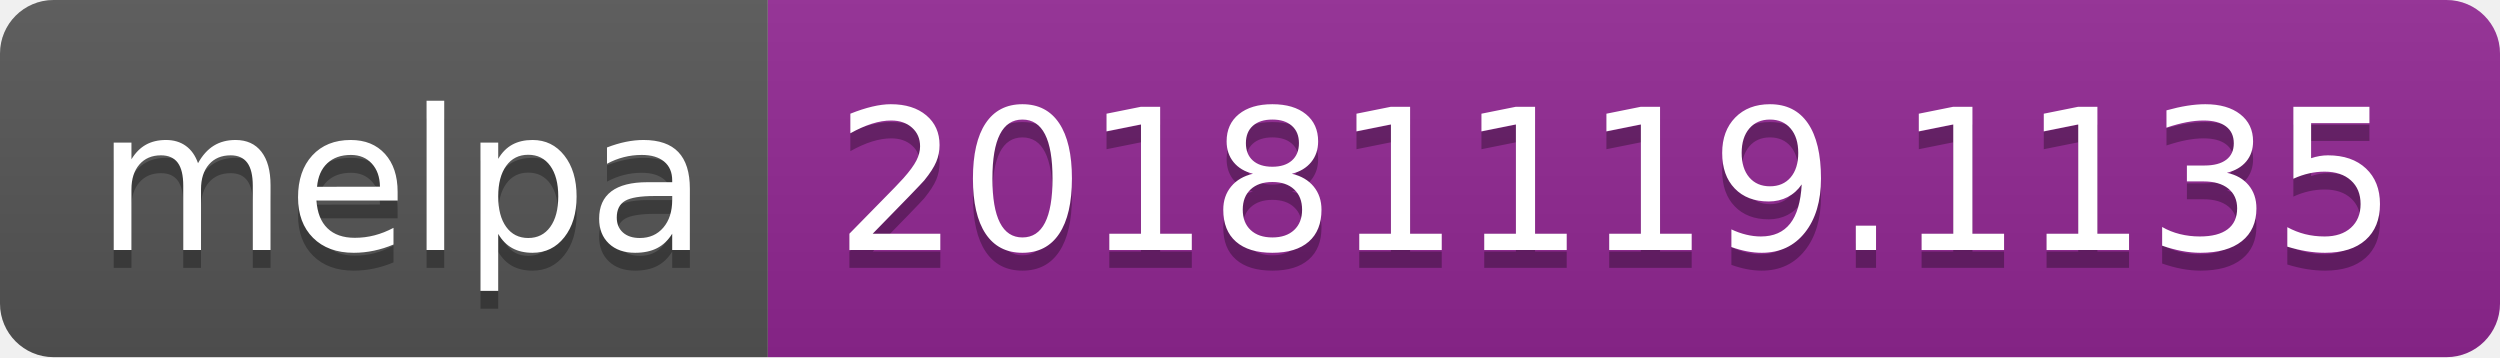
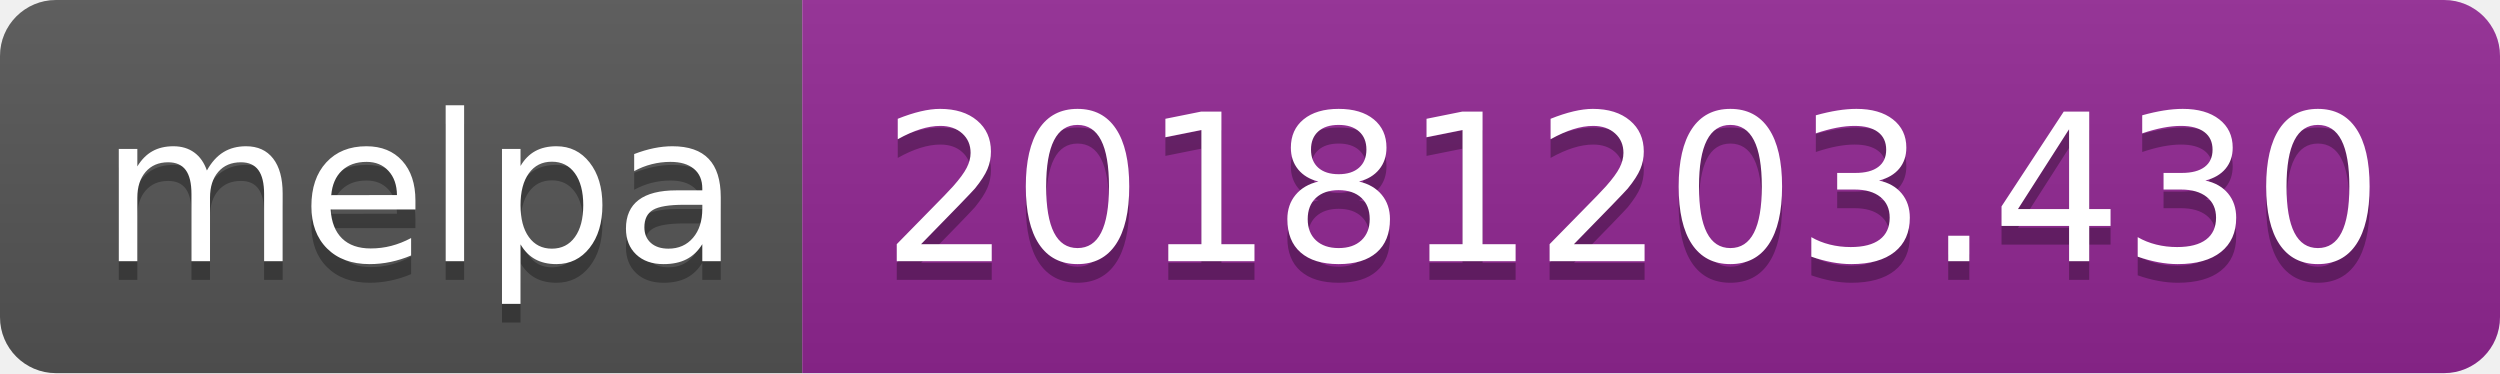
- <svg xmlns="http://www.w3.org/2000/svg" width="140" height="20">
+ <svg xmlns="http://www.w3.org/2000/svg" width="134" height="20">
  <linearGradient id="b" x2="0" y2="100%">
    <stop offset="0" stop-color="#bbb" stop-opacity=".1" />
    <stop offset="1" stop-opacity=".1" />
  </linearGradient>
  <clipPath id="a">
-     <rect width="140" height="20" rx="3" fill="#fff" />
+     <rect width="134" height="20" rx="3" fill="#fff" />
  </clipPath>
  <g clip-path="url(#a)">
    <path fill="#555" d="M0 0h43v20H0z" />
-     <path fill="#922793" d="M43 0h97v20H43z" />
-     <path fill="url(#b)" d="M0 0h140v20H0z" />
+     <path fill="#922793" d="M43 0h91v20H43z" />
+     <path fill="url(#b)" d="M0 0h134v20H0z" />
  </g>
  <g fill="#fff" text-anchor="middle" font-family="DejaVu Sans,Verdana,Geneva,sans-serif" font-size="110">
    <text x="225" y="150" fill="#010101" fill-opacity=".3" transform="scale(.1)" textLength="330">melpa</text>
    <text x="225" y="140" transform="scale(.1)" textLength="330">melpa</text>
-     <text x="905" y="150" fill="#010101" fill-opacity=".3" transform="scale(.1)" textLength="870">20181119.1135</text>
-     <text x="905" y="140" transform="scale(.1)" textLength="870">20181119.1135</text>
+     <text x="875" y="150" fill="#010101" fill-opacity=".3" transform="scale(.1)" textLength="810">20181203.430</text>
+     <text x="875" y="140" transform="scale(.1)" textLength="810">20181203.430</text>
  </g>
</svg>
